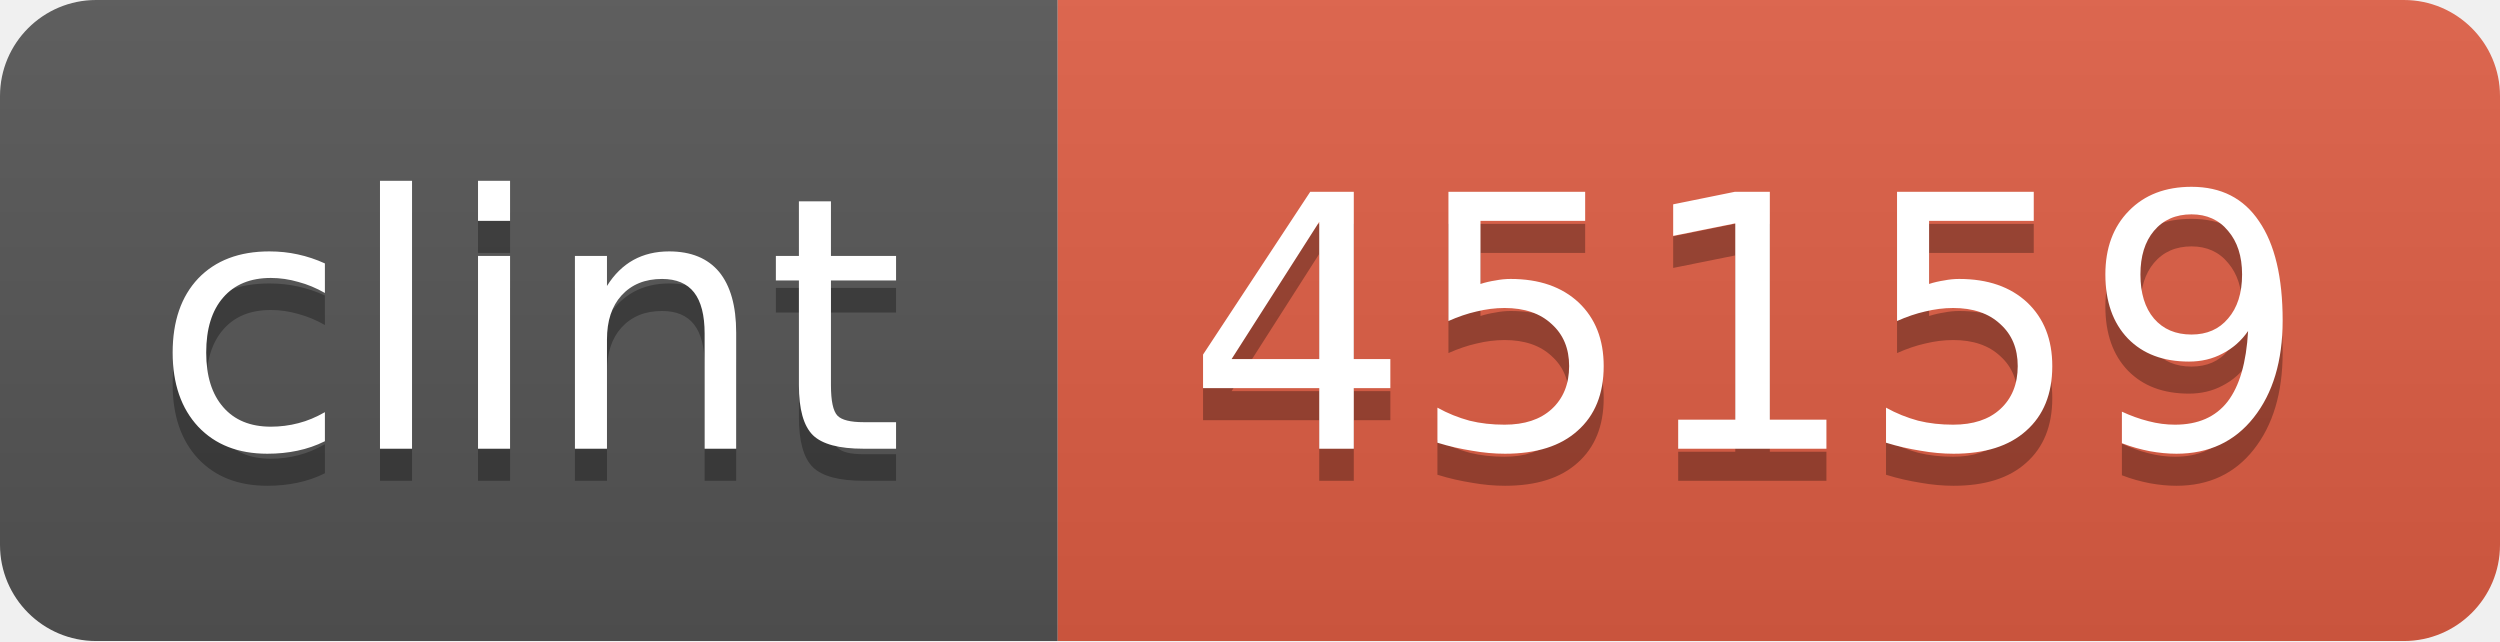
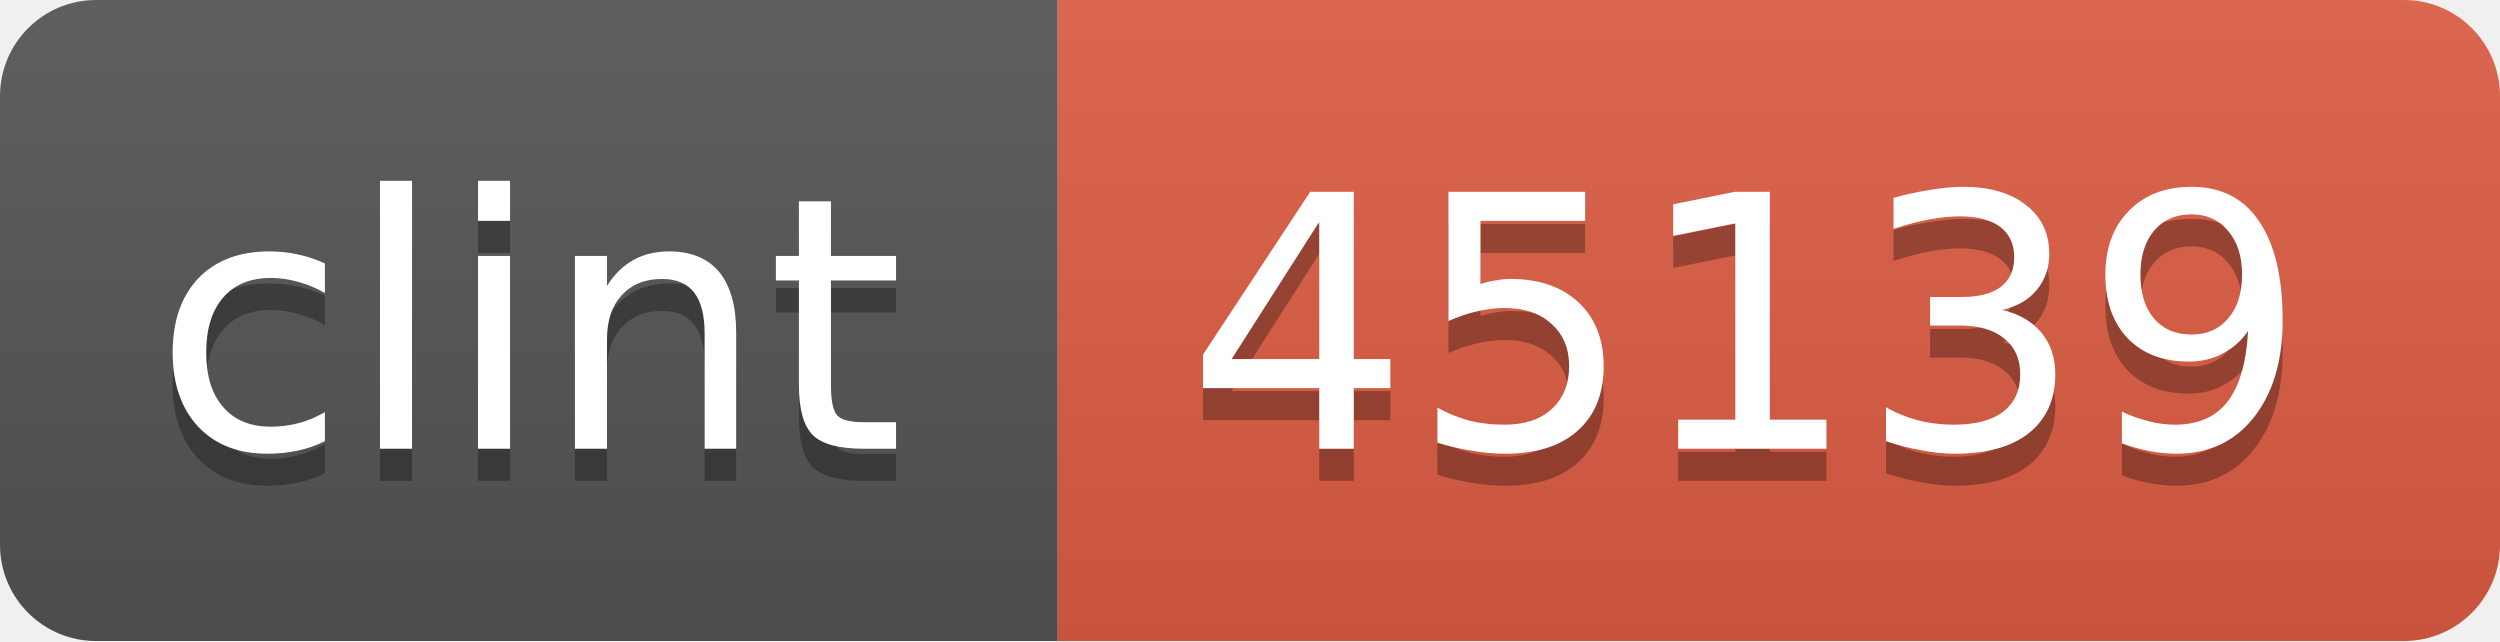
<svg xmlns="http://www.w3.org/2000/svg" width="78" height="20">
  <linearGradient id="b" x2="0" y2="100%">
    <stop offset="0" stop-color="#bbb" stop-opacity=".1" />
    <stop offset="1" stop-opacity=".1" />
  </linearGradient>
  <mask id="a">
    <rect width="78" height="20" rx="3" fill="#fff" />
  </mask>
  <g mask="url(#a)">
    <path fill="#555" d="M0 0h33v20H0z" />
    <path fill="#e05d44" d="M33 0h45v20H33z" />
    <path fill="url(#b)" d="M0 0h78v20H0z" />
  </g>
  <g fill="#fff" text-anchor="middle" font-family="DejaVu Sans,Verdana,Geneva,sans-serif" font-size="11">
    <text x="16.5" y="15" fill="#010101" fill-opacity=".3">clint</text>
    <text x="16.5" y="14">clint</text>
-     <text x="54.5" y="15" fill="#010101" fill-opacity=".3">45159</text>
-     <text x="54.5" y="14">45159</text>
+     <text x="54.5" y="15" fill="#010101" fill-opacity=".3">45139</text>
+     <text x="54.5" y="14">45139</text>
  </g>
</svg>
